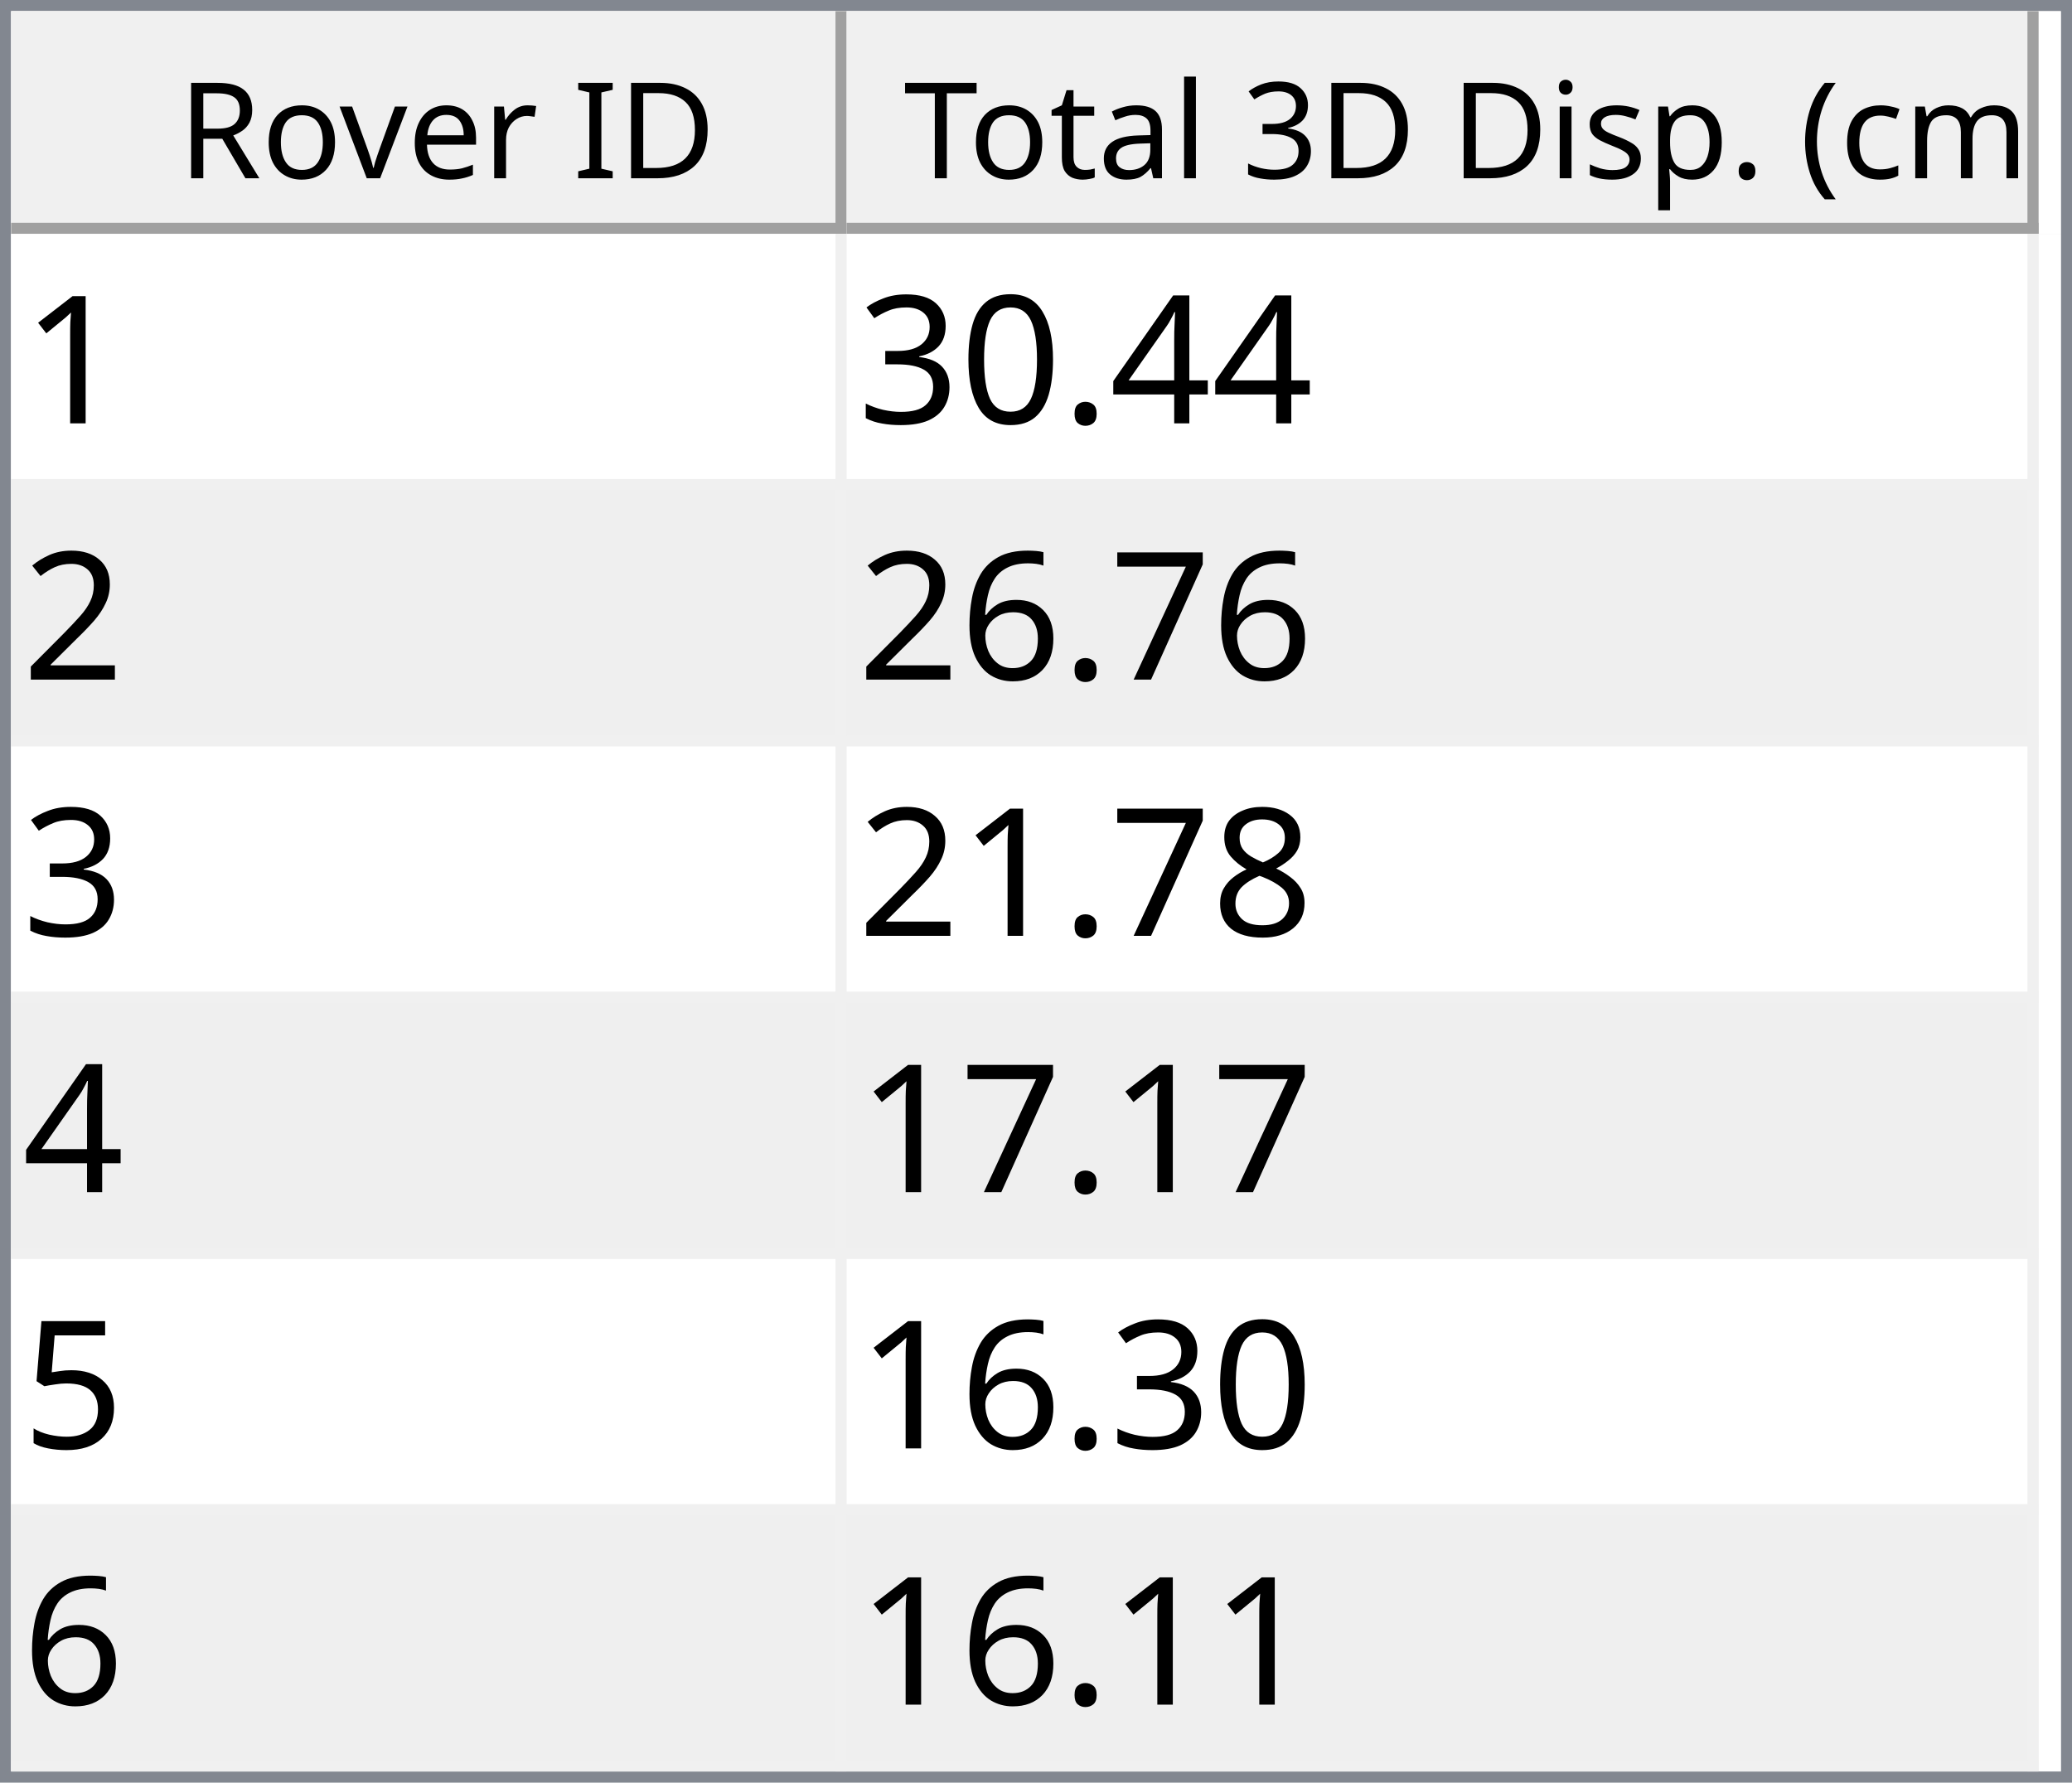
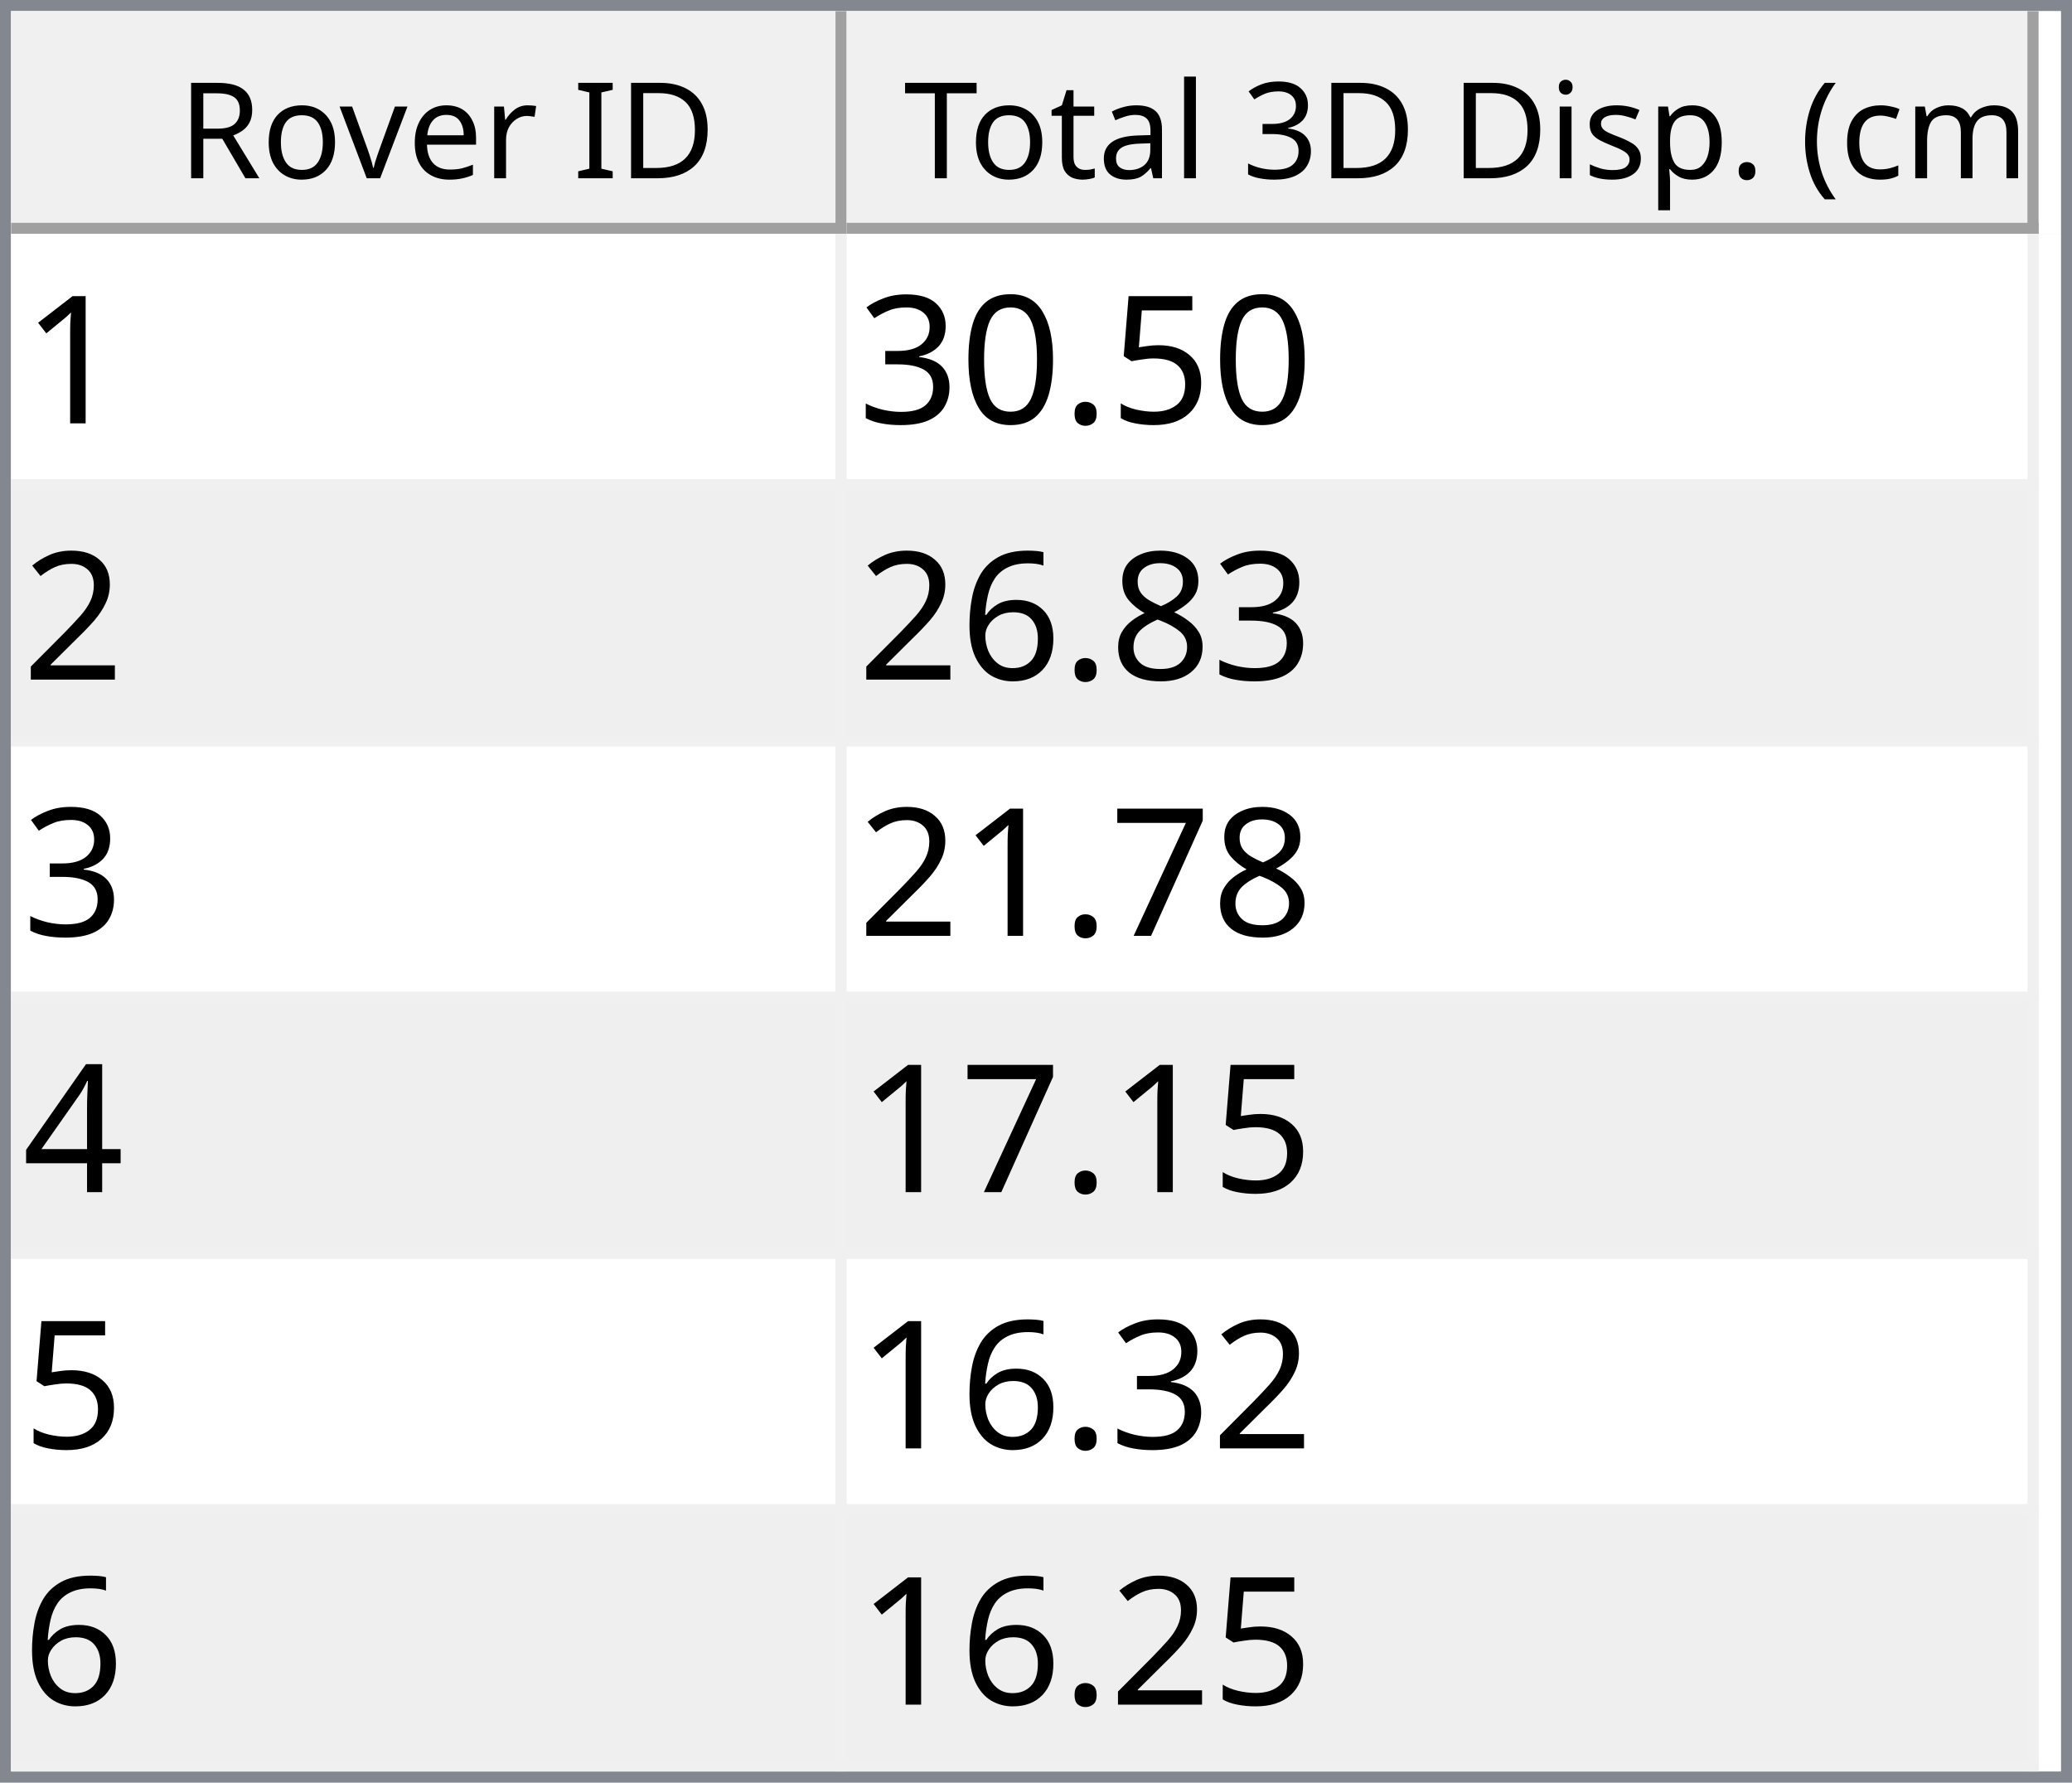
<svg xmlns="http://www.w3.org/2000/svg" style="fill-opacity:1; color-rendering:auto; color-interpolation:auto; text-rendering:auto; stroke:black; stroke-linecap:square; stroke-miterlimit:10; shape-rendering:auto; stroke-opacity:1; fill:black; stroke-dasharray:none; font-weight:normal; stroke-width:1; font-family:'Dialog'; font-style:normal; stroke-linejoin:miter; font-size:12px; stroke-dashoffset:0; image-rendering:auto;" width="186" height="160">
  <defs id="genericDefs" />
  <g>
    <defs id="defs1">
      <clipPath clipPathUnits="userSpaceOnUse" id="clipPath1">
        <path d="M0 0 L186 0 L186 160 L0 160 L0 0 Z" />
      </clipPath>
      <clipPath clipPathUnits="userSpaceOnUse" id="clipPath2">
        <path d="M0 0 L0 160 L186 160 L186 0 Z" />
      </clipPath>
      <clipPath clipPathUnits="userSpaceOnUse" id="clipPath3">
        <path d="M0 0 L0 20 L184 20 L184 0 Z" />
      </clipPath>
      <clipPath clipPathUnits="userSpaceOnUse" id="clipPath4">
        <path d="M0 0 L0 20 L75 20 L75 0 Z" />
      </clipPath>
      <clipPath clipPathUnits="userSpaceOnUse" id="clipPath5">
        <path d="M1 1 L1 19 L74 19 L74 1 Z" />
      </clipPath>
      <clipPath clipPathUnits="userSpaceOnUse" id="clipPath6">
        <path d="M0 0 L0 18 L73 18 L73 0 Z" />
      </clipPath>
      <clipPath clipPathUnits="userSpaceOnUse" id="clipPath7">
        <path d="M-0.5 -0.5 L-0.5 19.5 L74.5 19.5 L74.5 -0.5 Z" />
      </clipPath>
      <clipPath clipPathUnits="userSpaceOnUse" id="clipPath8">
        <path d="M0 0 L0 20 L107 20 L107 0 Z" />
      </clipPath>
      <clipPath clipPathUnits="userSpaceOnUse" id="clipPath9">
        <path d="M1 1 L1 19 L106 19 L106 1 Z" />
      </clipPath>
      <clipPath clipPathUnits="userSpaceOnUse" id="clipPath10">
        <path d="M0 0 L0 18 L105 18 L105 0 Z" />
      </clipPath>
      <clipPath clipPathUnits="userSpaceOnUse" id="clipPath11">
        <path d="M-0.5 -0.5 L-0.5 19.5 L106.5 19.5 L106.5 -0.5 Z" />
      </clipPath>
      <clipPath clipPathUnits="userSpaceOnUse" id="clipPath12">
        <path d="M0 0 L0 138 L184 138 L184 0 Z" />
      </clipPath>
      <clipPath clipPathUnits="userSpaceOnUse" id="clipPath13">
        <path d="M0 0 L0 138 L182 138 L182 0 Z" />
      </clipPath>
      <clipPath clipPathUnits="userSpaceOnUse" id="clipPath14">
        <path d="M-0.5 -0.5 L-0.5 137.5 L181.5 137.5 L181.5 -0.5 Z" />
      </clipPath>
      <clipPath clipPathUnits="userSpaceOnUse" id="clipPath15">
        <path d="M0 0 L0 22 L74 22 L74 0 Z" />
      </clipPath>
      <clipPath clipPathUnits="userSpaceOnUse" id="clipPath16">
        <path d="M0 0 L0 22 L106 22 L106 0 Z" />
      </clipPath>
      <font horiz-adv-x="64.551" id="font1">
        <font-face ascent="107.91" descent="25.098" units-per-em="100" style="font-style:normal; font-family:Segoe UI; font-weight:normal;" />
        <missing-glyph horiz-adv-x="64.551" d="M8.109 0 L8.109 68.266 L56.453 68.266 L56.453 0 L8.109 0 ZM15.328 7.234 L49.219 7.234 L49.219 61.031 L15.328 61.031 L15.328 7.234 Z" />
        <glyph unicode="D" horiz-adv-x="70.117" d="M9.188 0 L9.188 70.016 L28.516 70.016 Q65.531 70.016 65.531 35.891 Q65.531 19.672 55.25 9.836 Q44.969 0 27.734 0 L9.188 0 ZM17.391 62.594 L17.391 7.422 L27.828 7.422 Q41.609 7.422 49.273 14.797 Q56.938 22.172 56.938 35.688 Q56.938 62.594 28.328 62.594 L17.391 62.594 Z" />
        <glyph unicode="I" horiz-adv-x="26.611" d="M17.391 0 L9.188 0 L9.188 70.016 L17.391 70.016 L17.391 0 Z" />
        <glyph unicode=" " horiz-adv-x="27.393" d="" />
        <glyph unicode="r" horiz-adv-x="34.766" d="M34.188 41.891 Q32.078 43.5 28.125 43.5 Q23 43.5 19.555 38.672 Q16.109 33.844 16.109 25.484 L16.109 0 L8.109 0 L8.109 50 L16.109 50 L16.109 39.703 L16.312 39.703 Q18.016 44.969 21.531 47.922 Q25.047 50.875 29.391 50.875 Q32.516 50.875 34.188 50.203 L34.188 41.891 Z" />
        <glyph unicode="e" horiz-adv-x="52.295" d="M48.297 23 L12.984 23 Q13.188 14.656 17.484 10.109 Q21.781 5.562 29.297 5.562 Q37.75 5.562 44.828 11.141 L44.828 3.609 Q38.234 -1.172 27.391 -1.172 Q16.797 -1.172 10.742 5.641 Q4.688 12.453 4.688 24.812 Q4.688 36.469 11.305 43.82 Q17.922 51.172 27.734 51.172 Q37.547 51.172 42.922 44.828 Q48.297 38.484 48.297 27.203 L48.297 23 ZM40.094 29.781 Q40.047 36.719 36.75 40.578 Q33.453 44.438 27.594 44.438 Q21.922 44.438 17.969 40.383 Q14.016 36.328 13.094 29.781 L40.094 29.781 Z" />
        <glyph unicode="v" horiz-adv-x="47.9" d="M47.406 50 L27.484 0 L19.625 0 L0.688 50 L9.469 50 L22.172 13.672 Q23.578 9.672 23.922 6.688 L24.125 6.688 Q24.609 10.453 25.688 13.484 L38.969 50 L47.406 50 Z" />
        <glyph unicode="o" horiz-adv-x="58.594" d="M29 -1.172 Q17.922 -1.172 11.305 5.836 Q4.688 12.844 4.688 24.422 Q4.688 37.016 11.57 44.094 Q18.453 51.172 30.172 51.172 Q41.359 51.172 47.633 44.289 Q53.906 37.406 53.906 25.203 Q53.906 13.234 47.141 6.031 Q40.375 -1.172 29 -1.172 ZM29.594 44.438 Q21.875 44.438 17.383 39.188 Q12.891 33.938 12.891 24.703 Q12.891 15.828 17.43 10.695 Q21.969 5.562 29.594 5.562 Q37.359 5.562 41.531 10.594 Q45.703 15.625 45.703 24.906 Q45.703 34.281 41.531 39.359 Q37.359 44.438 29.594 44.438 Z" />
        <glyph unicode="R" horiz-adv-x="59.814" d="M59.375 0 L49.609 0 L37.891 19.625 Q36.281 22.359 34.766 24.289 Q33.25 26.219 31.664 27.438 Q30.078 28.656 28.25 29.219 Q26.422 29.781 24.125 29.781 L17.391 29.781 L17.391 0 L9.188 0 L9.188 70.016 L30.078 70.016 Q34.672 70.016 38.555 68.867 Q42.438 67.719 45.289 65.375 Q48.141 63.031 49.758 59.547 Q51.375 56.062 51.375 51.375 Q51.375 47.703 50.273 44.656 Q49.172 41.609 47.148 39.211 Q45.125 36.812 42.266 35.133 Q39.406 33.453 35.844 32.516 L35.844 32.328 Q37.594 31.547 38.891 30.547 Q40.188 29.547 41.359 28.18 Q42.531 26.812 43.68 25.078 Q44.828 23.344 46.234 21.047 L59.375 0 ZM17.391 62.594 L17.391 37.203 L28.516 37.203 Q31.594 37.203 34.203 38.133 Q36.812 39.062 38.719 40.797 Q40.625 42.531 41.703 45.047 Q42.781 47.562 42.781 50.688 Q42.781 56.297 39.141 59.445 Q35.5 62.594 28.609 62.594 L17.391 62.594 Z" />
        <glyph unicode=")" horiz-adv-x="30.176" d="M8.297 -15.922 L1.172 -15.922 Q16.406 2.344 16.406 26.812 Q16.406 51.469 1.078 70.016 L8.297 70.016 Q23.531 52.156 23.531 26.703 Q23.531 1.375 8.297 -15.922 Z" />
        <glyph unicode="m" horiz-adv-x="86.133" d="M79.109 0 L71.094 0 L71.094 28.719 Q71.094 37.016 68.531 40.727 Q65.969 44.438 59.906 44.438 Q54.781 44.438 51.195 39.75 Q47.609 35.062 47.609 28.516 L47.609 0 L39.594 0 L39.594 29.688 Q39.594 44.438 28.219 44.438 Q22.953 44.438 19.531 40.016 Q16.109 35.594 16.109 28.516 L16.109 0 L8.109 0 L8.109 50 L16.109 50 L16.109 42.094 L16.312 42.094 Q21.625 51.172 31.844 51.172 Q36.969 51.172 40.773 48.312 Q44.578 45.453 46 40.828 Q51.562 51.172 62.594 51.172 Q79.109 51.172 79.109 30.812 L79.109 0 Z" />
        <glyph unicode="c" horiz-adv-x="46.191" d="M42.188 2.297 Q36.422 -1.172 28.516 -1.172 Q17.828 -1.172 11.258 5.789 Q4.688 12.75 4.688 23.828 Q4.688 36.188 11.766 43.68 Q18.844 51.172 30.672 51.172 Q37.25 51.172 42.281 48.734 L42.281 40.531 Q36.719 44.438 30.375 44.438 Q22.703 44.438 17.797 38.945 Q12.891 33.453 12.891 24.516 Q12.891 15.719 17.508 10.641 Q22.125 5.562 29.891 5.562 Q36.422 5.562 42.188 9.906 L42.188 2.297 Z" />
        <glyph unicode="(" horiz-adv-x="30.176" d="M29.109 -15.922 L21.969 -15.922 Q6.844 1.375 6.844 26.703 Q6.844 52.156 21.969 70.016 L29.203 70.016 Q13.875 51.469 13.875 26.812 Q13.875 2.344 29.109 -15.922 Z" />
        <glyph unicode="." horiz-adv-x="21.68" d="M10.891 -1.078 Q8.641 -1.078 7.055 0.539 Q5.469 2.156 5.469 4.391 Q5.469 6.641 7.055 8.273 Q8.641 9.906 10.891 9.906 Q13.188 9.906 14.797 8.273 Q16.406 6.641 16.406 4.391 Q16.406 2.156 14.797 0.539 Q13.188 -1.078 10.891 -1.078 Z" />
        <glyph unicode="p" horiz-adv-x="58.789" d="M16.312 7.234 L16.109 7.234 L16.109 -23 L8.109 -23 L8.109 50 L16.109 50 L16.109 41.219 L16.312 41.219 Q22.219 51.172 33.594 51.172 Q43.266 51.172 48.688 44.461 Q54.109 37.75 54.109 26.469 Q54.109 13.922 48 6.375 Q41.891 -1.172 31.297 -1.172 Q21.578 -1.172 16.312 7.234 ZM16.109 27.391 L16.109 20.406 Q16.109 14.203 20.141 9.883 Q24.172 5.562 30.375 5.562 Q37.641 5.562 41.773 11.133 Q45.906 16.703 45.906 26.609 Q45.906 34.969 42.047 39.703 Q38.188 44.438 31.594 44.438 Q24.609 44.438 20.359 39.578 Q16.109 34.719 16.109 27.391 Z" />
        <glyph unicode="s" horiz-adv-x="42.432" d="M5.078 1.812 L5.078 10.406 Q11.625 5.562 19.484 5.562 Q30.031 5.562 30.031 12.594 Q30.031 14.594 29.125 15.992 Q28.219 17.391 26.68 18.461 Q25.141 19.531 23.07 20.383 Q21 21.234 18.609 22.172 Q15.281 23.484 12.766 24.828 Q10.25 26.172 8.57 27.859 Q6.891 29.547 6.031 31.695 Q5.172 33.844 5.172 36.719 Q5.172 40.234 6.789 42.945 Q8.406 45.656 11.086 47.484 Q13.766 49.312 17.211 50.242 Q20.656 51.172 24.312 51.172 Q30.812 51.172 35.938 48.922 L35.938 40.828 Q30.422 44.438 23.25 44.438 Q21 44.438 19.195 43.922 Q17.391 43.406 16.094 42.477 Q14.797 41.547 14.086 40.258 Q13.375 38.969 13.375 37.406 Q13.375 35.453 14.086 34.133 Q14.797 32.812 16.164 31.789 Q17.531 30.766 19.484 29.938 Q21.438 29.109 23.922 28.125 Q27.25 26.859 29.883 25.516 Q32.516 24.172 34.375 22.484 Q36.234 20.797 37.234 18.602 Q38.234 16.406 38.234 13.375 Q38.234 9.672 36.602 6.938 Q34.969 4.203 32.234 2.398 Q29.5 0.594 25.93 -0.289 Q22.359 -1.172 18.453 -1.172 Q10.75 -1.172 5.078 1.812 Z" />
        <glyph unicode="i" horiz-adv-x="24.219" d="M12.203 62.703 Q10.062 62.703 8.547 64.164 Q7.031 65.625 7.031 67.875 Q7.031 70.125 8.547 71.609 Q10.062 73.094 12.203 73.094 Q14.406 73.094 15.945 71.609 Q17.484 70.125 17.484 67.875 Q17.484 65.719 15.945 64.211 Q14.406 62.703 12.203 62.703 ZM16.109 0 L8.109 0 L8.109 50 L16.109 50 L16.109 0 Z" />
        <glyph unicode="3" horiz-adv-x="53.906" d="M46.531 19.828 Q46.531 15.094 44.75 11.211 Q42.969 7.328 39.719 4.57 Q36.469 1.812 31.93 0.297 Q27.391 -1.219 21.922 -1.219 Q11.922 -1.219 6 2.594 L6 11.188 Q13.094 5.609 22.219 5.609 Q25.875 5.609 28.828 6.539 Q31.781 7.469 33.906 9.227 Q36.031 10.984 37.18 13.477 Q38.328 15.969 38.328 19.094 Q38.328 32.812 18.797 32.812 L12.984 32.812 L12.984 39.594 L18.5 39.594 Q35.797 39.594 35.797 52.484 Q35.797 64.406 22.609 64.406 Q15.188 64.406 8.688 59.422 L8.688 67.188 Q15.375 71.188 24.609 71.188 Q29 71.188 32.57 69.969 Q36.141 68.75 38.68 66.555 Q41.219 64.359 42.609 61.281 Q44 58.203 44 54.5 Q44 40.672 30.031 36.719 L30.031 36.531 Q33.594 36.141 36.625 34.797 Q39.656 33.453 41.852 31.305 Q44.047 29.156 45.289 26.25 Q46.531 23.344 46.531 19.828 Z" />
        <glyph unicode="l" horiz-adv-x="24.219" d="M16.109 0 L8.109 0 L8.109 74.031 L16.109 74.031 L16.109 0 Z" />
        <glyph unicode="a" horiz-adv-x="50.879" d="M43.891 0 L35.891 0 L35.891 7.812 L35.688 7.812 Q30.469 -1.172 20.312 -1.172 Q12.844 -1.172 8.617 2.781 Q4.391 6.734 4.391 13.281 Q4.391 27.297 20.906 29.594 L35.891 31.688 Q35.891 44.438 25.594 44.438 Q16.547 44.438 9.281 38.281 L9.281 46.484 Q16.656 51.172 26.266 51.172 Q43.891 51.172 43.891 32.516 L43.891 0 ZM35.891 25.297 L23.828 23.641 Q18.266 22.859 15.43 20.875 Q12.594 18.891 12.594 13.875 Q12.594 10.203 15.211 7.883 Q17.828 5.562 22.172 5.562 Q28.125 5.562 32.008 9.742 Q35.891 13.922 35.891 20.312 L35.891 25.297 Z" />
        <glyph unicode="t" horiz-adv-x="33.887" d="M31.297 0.484 Q28.469 -1.078 23.828 -1.078 Q10.688 -1.078 10.688 13.578 L10.688 43.172 L2.094 43.172 L2.094 50 L10.688 50 L10.688 62.203 L18.703 64.797 L18.703 50 L31.297 50 L31.297 43.172 L18.703 43.172 L18.703 14.984 Q18.703 9.969 20.414 7.82 Q22.125 5.672 26.078 5.672 Q29.109 5.672 31.297 7.328 L31.297 0.484 Z" />
        <glyph unicode="T" horiz-adv-x="52.393" d="M50.594 62.594 L30.375 62.594 L30.375 0 L22.172 0 L22.172 62.594 L2 62.594 L2 70.016 L50.594 70.016 L50.594 62.594 Z" />
      </font>
      <font horiz-adv-x="75.0" id="font2">
        <font-face ascent="100.537" descent="21.973" units-per-em="100" style="font-style:normal; font-family:sans-serif; font-weight:normal;" />
        <missing-glyph horiz-adv-x="75.0" d="M12.5 0 L12.5 62.5 L62.5 62.5 L62.5 0 L12.5 0 ZM14.062 1.562 L60.938 1.562 L60.938 60.938 L14.062 60.938 L14.062 1.562 Z" />
        <glyph unicode="1" horiz-adv-x="55.615" d="M37.25 0 L28.469 0 L28.469 56 Q25.297 52.984 20.141 49.953 Q14.984 46.922 10.891 45.406 L10.891 53.906 Q18.266 57.375 23.781 62.305 Q29.297 67.234 31.594 71.875 L37.25 71.875 L37.25 0 Z" />
-         <glyph unicode="4" horiz-adv-x="55.615" d="M32.328 0 L32.328 17.141 L1.266 17.141 L1.266 25.203 L33.938 71.578 L41.109 71.578 L41.109 25.203 L50.781 25.203 L50.781 17.141 L41.109 17.141 L41.109 0 L32.328 0 ZM32.328 25.203 L32.328 57.469 L9.906 25.203 L32.328 25.203 Z" />
+         <glyph unicode="5" horiz-adv-x="55.615" d="M4.156 18.75 L13.375 19.531 Q14.406 12.797 18.141 9.398 Q21.875 6 27.156 6 Q33.5 6 37.891 10.789 Q42.281 15.578 42.281 23.484 Q42.281 31 38.062 35.352 Q33.844 39.703 27 39.703 Q22.75 39.703 19.336 37.773 Q15.922 35.844 13.969 32.766 L5.719 33.844 L12.641 70.609 L48.25 70.609 L48.25 62.203 L19.672 62.203 L15.828 42.969 Q22.266 47.469 29.344 47.469 Q38.719 47.469 45.164 40.969 Q51.609 34.469 51.609 24.266 Q51.609 14.547 45.953 7.469 Q39.062 -1.219 27.156 -1.219 Q17.391 -1.219 11.211 4.25 Q5.031 9.719 4.156 18.75 Z" />
        <glyph unicode="." horiz-adv-x="27.783" d="M9.078 0 L9.078 10.016 L19.094 10.016 L19.094 0 L9.078 0 Z" />
        <glyph unicode="0" horiz-adv-x="55.615" d="M4.156 35.297 Q4.156 48 6.766 55.742 Q9.375 63.484 14.523 67.68 Q19.672 71.875 27.484 71.875 Q33.25 71.875 37.594 69.555 Q41.938 67.234 44.773 62.867 Q47.609 58.5 49.219 52.227 Q50.828 45.953 50.828 35.297 Q50.828 22.703 48.242 14.969 Q45.656 7.234 40.508 3.008 Q35.359 -1.219 27.484 -1.219 Q17.141 -1.219 11.234 6.203 Q4.156 15.141 4.156 35.297 ZM13.188 35.297 Q13.188 17.672 17.312 11.836 Q21.438 6 27.484 6 Q33.547 6 37.672 11.859 Q41.797 17.719 41.797 35.297 Q41.797 52.984 37.672 58.789 Q33.547 64.594 27.391 64.594 Q21.344 64.594 17.719 59.469 Q13.188 52.938 13.188 35.297 Z" />
        <glyph unicode="3" horiz-adv-x="55.615" d="M4.203 18.891 L12.984 20.062 Q14.5 12.594 18.141 9.297 Q21.781 6 27 6 Q33.203 6 37.477 10.297 Q41.75 14.594 41.75 20.953 Q41.75 27 37.797 30.93 Q33.844 34.859 27.734 34.859 Q25.25 34.859 21.531 33.891 L22.516 41.609 Q23.391 41.5 23.922 41.5 Q29.547 41.5 34.039 44.43 Q38.531 47.359 38.531 53.469 Q38.531 58.297 35.258 61.477 Q31.984 64.656 26.812 64.656 Q21.688 64.656 18.266 61.43 Q14.844 58.203 13.875 51.766 L5.078 53.328 Q6.688 62.156 12.398 67.016 Q18.109 71.875 26.609 71.875 Q32.469 71.875 37.398 69.359 Q42.328 66.844 44.945 62.5 Q47.562 58.156 47.562 53.266 Q47.562 48.641 45.07 44.828 Q42.578 41.016 37.703 38.766 Q44.047 37.312 47.562 32.695 Q51.078 28.078 51.078 21.141 Q51.078 11.766 44.242 5.25 Q37.406 -1.266 26.953 -1.266 Q17.531 -1.266 11.305 4.352 Q5.078 9.969 4.203 18.891 Z" />
        <glyph unicode="2" horiz-adv-x="55.615" d="M50.344 8.453 L50.344 0 L3.031 0 Q2.938 3.172 4.047 6.109 Q5.859 10.938 9.836 15.625 Q13.812 20.312 21.344 26.469 Q33.016 36.031 37.117 41.625 Q41.219 47.219 41.219 52.203 Q41.219 57.422 37.477 61.008 Q33.734 64.594 27.734 64.594 Q21.391 64.594 17.578 60.789 Q13.766 56.984 13.719 50.25 L4.688 51.172 Q5.609 61.281 11.664 66.578 Q17.719 71.875 27.938 71.875 Q38.234 71.875 44.242 66.164 Q50.25 60.453 50.25 52 Q50.25 47.703 48.492 43.555 Q46.734 39.406 42.656 34.812 Q38.578 30.219 29.109 22.219 Q21.188 15.578 18.945 13.211 Q16.703 10.844 15.234 8.453 L50.344 8.453 Z" />
+         <glyph unicode="8" horiz-adv-x="55.615" d="M17.672 38.812 Q12.203 40.828 9.57 44.539 Q6.938 48.25 6.938 53.422 Q6.938 61.234 12.555 66.555 Q18.172 71.875 27.484 71.875 Q36.859 71.875 42.578 66.43 Q48.297 60.984 48.297 53.172 Q48.297 48.188 45.68 44.508 Q43.062 40.828 37.75 38.812 Q44.344 36.672 47.781 31.883 Q51.219 27.094 51.219 20.453 Q51.219 11.281 44.727 5.031 Q38.234 -1.219 27.641 -1.219 Q17.047 -1.219 10.547 5.055 Q4.047 11.328 4.047 20.703 Q4.047 27.688 7.594 32.398 Q11.141 37.109 17.672 38.812 ZM15.922 53.719 Q15.922 48.641 19.195 45.414 Q22.469 42.188 27.688 42.188 Q32.766 42.188 36.016 45.383 Q39.266 48.578 39.266 53.219 Q39.266 58.062 35.914 61.359 Q32.562 64.656 27.594 64.656 Q22.562 64.656 19.242 61.43 Q15.922 58.203 15.922 53.719 ZM13.094 20.656 Q13.094 16.891 14.875 13.375 Q16.656 9.859 20.172 7.93 Q23.688 6 27.734 6 Q34.031 6 38.133 10.055 Q42.234 14.109 42.234 20.359 Q42.234 26.703 38.016 30.859 Q33.797 35.016 27.438 35.016 Q21.234 35.016 17.164 30.914 Q13.094 26.812 13.094 20.656 Z" />
+         <glyph unicode="6" horiz-adv-x="55.615" d="M49.75 54.047 L41.016 53.375 Q39.844 58.547 37.703 60.891 Q34.125 64.656 28.906 64.656 Q24.703 64.656 21.531 62.312 Q17.391 59.281 14.992 53.469 Q12.594 47.656 12.5 36.922 Q15.672 41.75 20.266 44.094 Q24.859 46.438 29.891 46.438 Q38.672 46.438 44.852 39.969 Q51.031 33.5 51.031 23.25 Q51.031 16.5 48.125 10.719 Q45.219 4.938 40.141 1.859 Q35.062 -1.219 28.609 -1.219 Q17.625 -1.219 10.695 6.859 Q3.766 14.938 3.766 33.5 Q3.766 54.25 11.422 63.672 Q18.109 71.875 29.438 71.875 Q37.891 71.875 43.289 67.141 Q48.688 62.406 49.75 54.047 ZM13.875 23.188 Q13.875 18.656 15.797 14.508 Q17.719 10.359 21.188 8.18 Q24.656 6 28.469 6 Q34.031 6 38.039 10.492 Q42.047 14.984 42.047 22.703 Q42.047 30.125 38.086 34.398 Q34.125 38.672 28.125 38.672 Q22.172 38.672 18.023 34.398 Q13.875 30.125 13.875 23.188 Z" />
        <glyph unicode="7" horiz-adv-x="55.615" d="M4.734 62.203 L4.734 70.656 L51.078 70.656 L51.078 63.812 Q44.234 56.547 37.523 44.484 Q30.812 32.422 27.156 19.672 Q24.516 10.688 23.781 0 L14.75 0 Q14.891 8.453 18.062 20.414 Q21.234 32.375 27.172 43.484 Q33.109 54.594 39.797 62.203 L4.734 62.203 Z" />
-         <glyph unicode="6" horiz-adv-x="55.615" d="M49.75 54.047 L41.016 53.375 Q39.844 58.547 37.703 60.891 Q34.125 64.656 28.906 64.656 Q24.703 64.656 21.531 62.312 Q17.391 59.281 14.992 53.469 Q12.594 47.656 12.5 36.922 Q15.672 41.75 20.266 44.094 Q24.859 46.438 29.891 46.438 Q38.672 46.438 44.852 39.969 Q51.031 33.5 51.031 23.25 Q51.031 16.5 48.125 10.719 Q45.219 4.938 40.141 1.859 Q35.062 -1.219 28.609 -1.219 Q17.625 -1.219 10.695 6.859 Q3.766 14.938 3.766 33.5 Q3.766 54.25 11.422 63.672 Q18.109 71.875 29.438 71.875 Q37.891 71.875 43.289 67.141 Q48.688 62.406 49.75 54.047 ZM13.875 23.188 Q13.875 18.656 15.797 14.508 Q17.719 10.359 21.188 8.18 Q24.656 6 28.469 6 Q34.031 6 38.039 10.492 Q42.047 14.984 42.047 22.703 Q42.047 30.125 38.086 34.398 Q34.125 38.672 28.125 38.672 Q22.172 38.672 18.023 34.398 Q13.875 30.125 13.875 23.188 Z" />
-         <glyph unicode="8" horiz-adv-x="55.615" d="M17.672 38.812 Q12.203 40.828 9.57 44.539 Q6.938 48.25 6.938 53.422 Q6.938 61.234 12.555 66.555 Q18.172 71.875 27.484 71.875 Q36.859 71.875 42.578 66.43 Q48.297 60.984 48.297 53.172 Q48.297 48.188 45.68 44.508 Q43.062 40.828 37.75 38.812 Q44.344 36.672 47.781 31.883 Q51.219 27.094 51.219 20.453 Q51.219 11.281 44.727 5.031 Q38.234 -1.219 27.641 -1.219 Q17.047 -1.219 10.547 5.055 Q4.047 11.328 4.047 20.703 Q4.047 27.688 7.594 32.398 Q11.141 37.109 17.672 38.812 ZM15.922 53.719 Q15.922 48.641 19.195 45.414 Q22.469 42.188 27.688 42.188 Q32.766 42.188 36.016 45.383 Q39.266 48.578 39.266 53.219 Q39.266 58.062 35.914 61.359 Q32.562 64.656 27.594 64.656 Q22.562 64.656 19.242 61.43 Q15.922 58.203 15.922 53.719 ZM13.094 20.656 Q13.094 16.891 14.875 13.375 Q16.656 9.859 20.172 7.93 Q23.688 6 27.734 6 Q34.031 6 38.133 10.055 Q42.234 14.109 42.234 20.359 Q42.234 26.703 38.016 30.859 Q33.797 35.016 27.438 35.016 Q21.234 35.016 17.164 30.914 Q13.094 26.812 13.094 20.656 Z" />
-         <glyph unicode="5" horiz-adv-x="55.615" d="M4.156 18.75 L13.375 19.531 Q14.406 12.797 18.141 9.398 Q21.875 6 27.156 6 Q33.5 6 37.891 10.789 Q42.281 15.578 42.281 23.484 Q42.281 31 38.062 35.352 Q33.844 39.703 27 39.703 Q22.75 39.703 19.336 37.773 Q15.922 35.844 13.969 32.766 L5.719 33.844 L12.641 70.609 L48.25 70.609 L48.25 62.203 L19.672 62.203 L15.828 42.969 Q22.266 47.469 29.344 47.469 Q38.719 47.469 45.164 40.969 Q51.609 34.469 51.609 24.266 Q51.609 14.547 45.953 7.469 Q39.062 -1.219 27.156 -1.219 Q17.391 -1.219 11.211 4.25 Q5.031 9.719 4.156 18.75 Z" />
+         <glyph unicode="4" horiz-adv-x="55.615" d="M32.328 0 L32.328 17.141 L1.266 17.141 L1.266 25.203 L33.938 71.578 L41.109 71.578 L41.109 25.203 L50.781 25.203 L50.781 17.141 L41.109 17.141 L41.109 0 L32.328 0 ZM32.328 25.203 L32.328 57.469 L9.906 25.203 L32.328 25.203 Z" />
      </font>
    </defs>
    <g style="fill:white; stroke:white;">
      <rect x="0" y="0" width="186" style="clip-path:url(#clipPath1); stroke:none;" height="160" />
    </g>
    <g style="fill:white; text-rendering:optimizeSpeed; color-rendering:optimizeSpeed; image-rendering:optimizeSpeed; shape-rendering:crispEdges; stroke:white; color-interpolation:sRGB;">
      <rect x="0" width="186" height="160" y="0" style="stroke:none;" />
      <path style="stroke:none;" d="M0 160 L186 160 L186 0 L0 0 Z" />
    </g>
    <g style="fill:rgb(240,240,240); font-family:'Segoe UI'; stroke:rgb(240,240,240);">
      <rect x="0" y="0" width="186" style="clip-path:url(#clipPath2); stroke:none;" height="160" />
    </g>
    <g style="fill:rgb(130,135,144); font-family:'Segoe UI'; stroke:rgb(130,135,144);">
      <path d="M0 0 L186 0 L186 160 L0 160 L0 0 ZM1 1 L185 1 L185 159 L1 159 L1 1 Z" style="fill-rule:evenodd; clip-path:url(#clipPath2); stroke:none;" />
    </g>
    <g style="fill:white; font-family:'Segoe UI'; stroke:white;" transform="translate(1,1)">
      <rect x="0" y="0" width="184" style="clip-path:url(#clipPath3); stroke:none;" height="20" />
    </g>
    <g style="fill:rgb(240,240,240); font-family:'Segoe UI'; stroke:rgb(240,240,240);" transform="translate(1,1)">
      <rect x="0" y="0" width="75" style="clip-path:url(#clipPath4); stroke:none;" height="20" />
    </g>
    <g style="font-family:'Segoe UI';" transform="translate(2,2)">
      <text x="14" xml:space="preserve" y="14" style="clip-path:url(#clipPath6); stroke:none;">Rover ID</text>
    </g>
    <g style="fill:rgb(160,160,160); font-family:'Segoe UI'; stroke:rgb(160,160,160); stroke-linejoin:bevel;" transform="translate(1.5,1.5)">
      <line x1="74" x2="74" y1="0" style="fill:none; clip-path:url(#clipPath7);" y2="19" />
    </g>
    <g style="fill:rgb(160,160,160); font-family:'Segoe UI'; stroke:rgb(160,160,160); stroke-linejoin:bevel;" transform="matrix(1,0,0,1,1,1) translate(0.5,0.5)">
      <line x1="0" x2="74" y1="19" style="fill:none; clip-path:url(#clipPath7);" y2="19" />
    </g>
    <g style="fill:rgb(240,240,240); font-family:'Segoe UI'; stroke:rgb(240,240,240);" transform="translate(76,1)">
      <rect x="0" y="0" width="107" style="clip-path:url(#clipPath8); stroke:none;" height="20" />
    </g>
    <g style="font-family:'Segoe UI';" transform="translate(77,2)">
      <text x="1" xml:space="preserve" y="14" style="clip-path:url(#clipPath10); stroke:none;"> Total 3D Disp. (cm)</text>
    </g>
    <g style="fill:rgb(160,160,160); font-family:'Segoe UI'; stroke:rgb(160,160,160); stroke-linejoin:bevel;" transform="translate(76.5,1.5)">
      <line x1="106" x2="106" y1="0" style="fill:none; clip-path:url(#clipPath11);" y2="19" />
    </g>
    <g style="fill:rgb(160,160,160); font-family:'Segoe UI'; stroke:rgb(160,160,160); stroke-linejoin:bevel;" transform="matrix(1,0,0,1,76,1) translate(0.5,0.5)">
      <line x1="0" x2="106" y1="19" style="fill:none; clip-path:url(#clipPath11);" y2="19" />
    </g>
    <g style="fill:white; font-family:'Segoe UI'; stroke:white;" transform="translate(1,21)">
      <rect x="0" y="0" width="184" style="clip-path:url(#clipPath12); stroke:none;" height="138" />
    </g>
    <g style="fill:rgb(240,240,240); font-size:16px; font-family:sans-serif; stroke:rgb(240,240,240);" transform="translate(1,21)">
      <rect x="0" y="0" width="182" style="clip-path:url(#clipPath13); stroke:none;" height="138" />
      <line transform="translate(0.5,0.5)" x1="0" x2="181" y1="22" style="clip-path:url(#clipPath14); fill:none; stroke-linejoin:bevel;" y2="22" />
    </g>
    <g transform="matrix(1,0,0,1,1,21) translate(0.5,0.5)" style="fill:rgb(240,240,240); font-size:16px; font-family:sans-serif; stroke:rgb(240,240,240); stroke-linejoin:bevel;">
      <line x1="0" x2="181" y1="45" style="fill:none; clip-path:url(#clipPath14);" y2="45" />
    </g>
    <g transform="matrix(1,0,0,1,1,21) translate(0.5,0.5)" style="fill:rgb(240,240,240); font-size:16px; font-family:sans-serif; stroke:rgb(240,240,240); stroke-linejoin:bevel;">
      <line x1="0" x2="181" y1="68" style="fill:none; clip-path:url(#clipPath14);" y2="68" />
    </g>
    <g transform="matrix(1,0,0,1,1,21) translate(0.5,0.5)" style="fill:rgb(240,240,240); font-size:16px; font-family:sans-serif; stroke:rgb(240,240,240); stroke-linejoin:bevel;">
      <line x1="0" x2="181" y1="91" style="fill:none; clip-path:url(#clipPath14);" y2="91" />
    </g>
    <g transform="matrix(1,0,0,1,1,21) translate(0.5,0.5)" style="fill:rgb(240,240,240); font-size:16px; font-family:sans-serif; stroke:rgb(240,240,240); stroke-linejoin:bevel;">
      <line x1="0" x2="181" y1="114" style="fill:none; clip-path:url(#clipPath14);" y2="114" />
    </g>
    <g transform="matrix(1,0,0,1,1,21) translate(0.5,0.5)" style="fill:rgb(240,240,240); font-size:16px; font-family:sans-serif; stroke:rgb(240,240,240); stroke-linejoin:bevel;">
      <line x1="0" x2="181" y1="137" style="fill:none; clip-path:url(#clipPath14);" y2="137" />
    </g>
    <g transform="matrix(1,0,0,1,1,21) translate(0.5,0.5)" style="fill:rgb(240,240,240); font-size:16px; font-family:sans-serif; stroke:rgb(240,240,240); stroke-linejoin:bevel;">
      <line x1="74" x2="74" y1="0" style="fill:none; clip-path:url(#clipPath14);" y2="137" />
    </g>
    <g transform="matrix(1,0,0,1,1,21) translate(0.5,0.5)" style="fill:rgb(240,240,240); font-size:16px; font-family:sans-serif; stroke:rgb(240,240,240); stroke-linejoin:bevel;">
      <line x1="181" x2="181" y1="0" style="fill:none; clip-path:url(#clipPath14);" y2="137" />
    </g>
    <g style="fill:white; font-size:16px; font-family:sans-serif; stroke:white;" transform="matrix(1,0,0,1,1,21)">
      <rect x="0" y="0" width="74" style="clip-path:url(#clipPath15); stroke:none;" height="22" />
      <text x="1" y="17" style="fill:black; clip-path:url(#clipPath15); stroke:none;" xml:space="preserve">1</text>
    </g>
    <g style="fill:white; font-size:16px; font-family:sans-serif; stroke:white;" transform="matrix(1,0,0,1,1,21) translate(75,0)">
      <rect x="0" y="0" width="106" style="clip-path:url(#clipPath16); stroke:none;" height="22" />
-       <text x="1" y="17" style="fill:black; clip-path:url(#clipPath16); stroke:none;" xml:space="preserve">30.44</text>
+       <text x="1" y="17" style="fill:black; clip-path:url(#clipPath16); stroke:none;" xml:space="preserve">30.50</text>
    </g>
    <g style="fill:rgb(239,239,239); font-size:16px; font-family:sans-serif; stroke:rgb(239,239,239);" transform="matrix(1,0,0,1,1,21) translate(0,23)">
      <rect x="0" y="0" width="74" style="clip-path:url(#clipPath15); stroke:none;" height="22" />
      <text x="1" y="17" style="fill:black; clip-path:url(#clipPath15); stroke:none;" xml:space="preserve">2</text>
    </g>
    <g style="fill:rgb(239,239,239); font-size:16px; font-family:sans-serif; stroke:rgb(239,239,239);" transform="matrix(1,0,0,1,1,21) translate(75,23)">
      <rect x="0" y="0" width="106" style="clip-path:url(#clipPath16); stroke:none;" height="22" />
-       <text x="1" y="17" style="fill:black; clip-path:url(#clipPath16); stroke:none;" xml:space="preserve">26.76</text>
+       <text x="1" y="17" style="fill:black; clip-path:url(#clipPath16); stroke:none;" xml:space="preserve">26.83</text>
    </g>
    <g style="fill:white; font-size:16px; font-family:sans-serif; stroke:white;" transform="matrix(1,0,0,1,1,21) translate(0,46)">
      <rect x="0" y="0" width="74" style="clip-path:url(#clipPath15); stroke:none;" height="22" />
      <text x="1" y="17" style="fill:black; clip-path:url(#clipPath15); stroke:none;" xml:space="preserve">3</text>
    </g>
    <g style="fill:white; font-size:16px; font-family:sans-serif; stroke:white;" transform="matrix(1,0,0,1,1,21) translate(75,46)">
      <rect x="0" y="0" width="106" style="clip-path:url(#clipPath16); stroke:none;" height="22" />
      <text x="1" y="17" style="fill:black; clip-path:url(#clipPath16); stroke:none;" xml:space="preserve">21.78</text>
    </g>
    <g style="fill:rgb(239,239,239); font-size:16px; font-family:sans-serif; stroke:rgb(239,239,239);" transform="matrix(1,0,0,1,1,21) translate(0,69)">
      <rect x="0" y="0" width="74" style="clip-path:url(#clipPath15); stroke:none;" height="22" />
      <text x="1" y="17" style="fill:black; clip-path:url(#clipPath15); stroke:none;" xml:space="preserve">4</text>
    </g>
    <g style="fill:rgb(239,239,239); font-size:16px; font-family:sans-serif; stroke:rgb(239,239,239);" transform="matrix(1,0,0,1,1,21) translate(75,69)">
      <rect x="0" y="0" width="106" style="clip-path:url(#clipPath16); stroke:none;" height="22" />
-       <text x="1" y="17" style="fill:black; clip-path:url(#clipPath16); stroke:none;" xml:space="preserve">17.17</text>
+       <text x="1" y="17" style="fill:black; clip-path:url(#clipPath16); stroke:none;" xml:space="preserve">17.15</text>
    </g>
    <g style="fill:white; font-size:16px; font-family:sans-serif; stroke:white;" transform="matrix(1,0,0,1,1,21) translate(0,92)">
      <rect x="0" y="0" width="74" style="clip-path:url(#clipPath15); stroke:none;" height="22" />
      <text x="1" y="17" style="fill:black; clip-path:url(#clipPath15); stroke:none;" xml:space="preserve">5</text>
    </g>
    <g style="fill:white; font-size:16px; font-family:sans-serif; stroke:white;" transform="matrix(1,0,0,1,1,21) translate(75,92)">
      <rect x="0" y="0" width="106" style="clip-path:url(#clipPath16); stroke:none;" height="22" />
-       <text x="1" y="17" style="fill:black; clip-path:url(#clipPath16); stroke:none;" xml:space="preserve">16.30</text>
+       <text x="1" y="17" style="fill:black; clip-path:url(#clipPath16); stroke:none;" xml:space="preserve">16.32</text>
    </g>
    <g style="fill:rgb(239,239,239); font-size:16px; font-family:sans-serif; stroke:rgb(239,239,239);" transform="matrix(1,0,0,1,1,21) translate(0,115)">
      <rect x="0" y="0" width="74" style="clip-path:url(#clipPath15); stroke:none;" height="22" />
      <text x="1" y="17" style="fill:black; clip-path:url(#clipPath15); stroke:none;" xml:space="preserve">6</text>
    </g>
    <g style="fill:rgb(239,239,239); font-size:16px; font-family:sans-serif; stroke:rgb(239,239,239);" transform="matrix(1,0,0,1,1,21) translate(75,115)">
      <rect x="0" y="0" width="106" style="clip-path:url(#clipPath16); stroke:none;" height="22" />
-       <text x="1" y="17" style="fill:black; clip-path:url(#clipPath16); stroke:none;" xml:space="preserve">16.11</text>
+       <text x="1" y="17" style="fill:black; clip-path:url(#clipPath16); stroke:none;" xml:space="preserve">16.25</text>
    </g>
  </g>
</svg>
